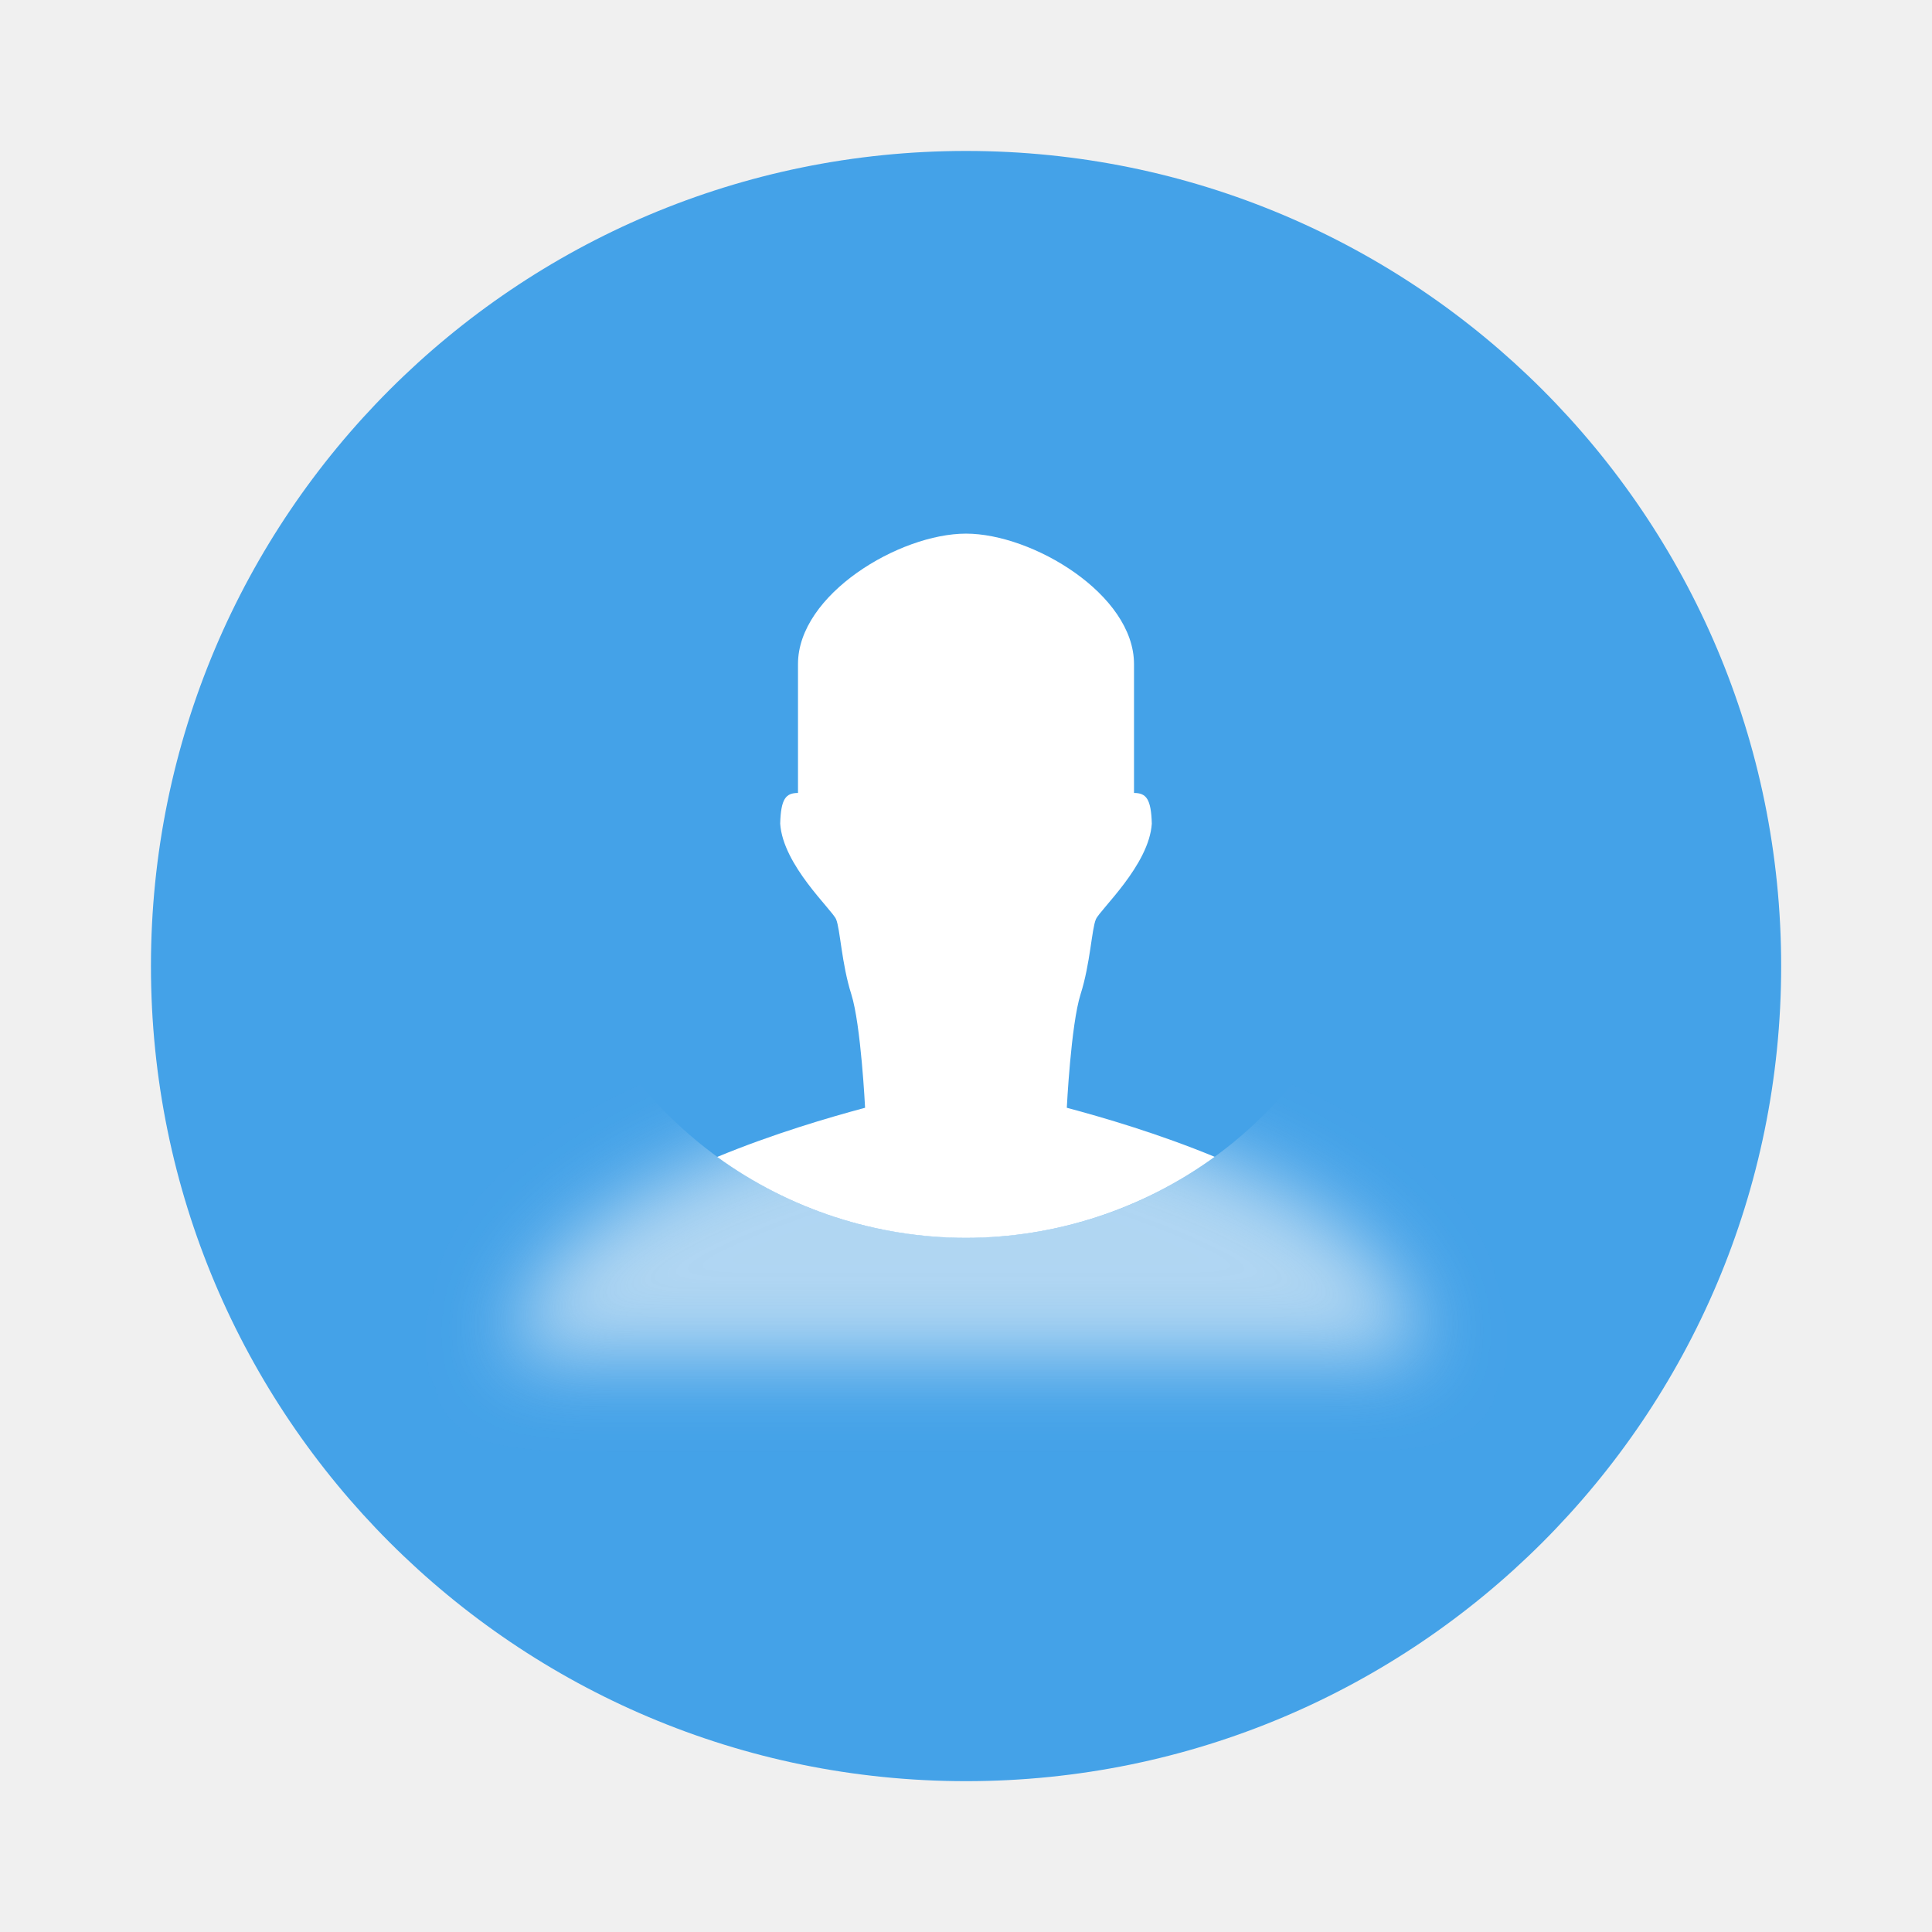
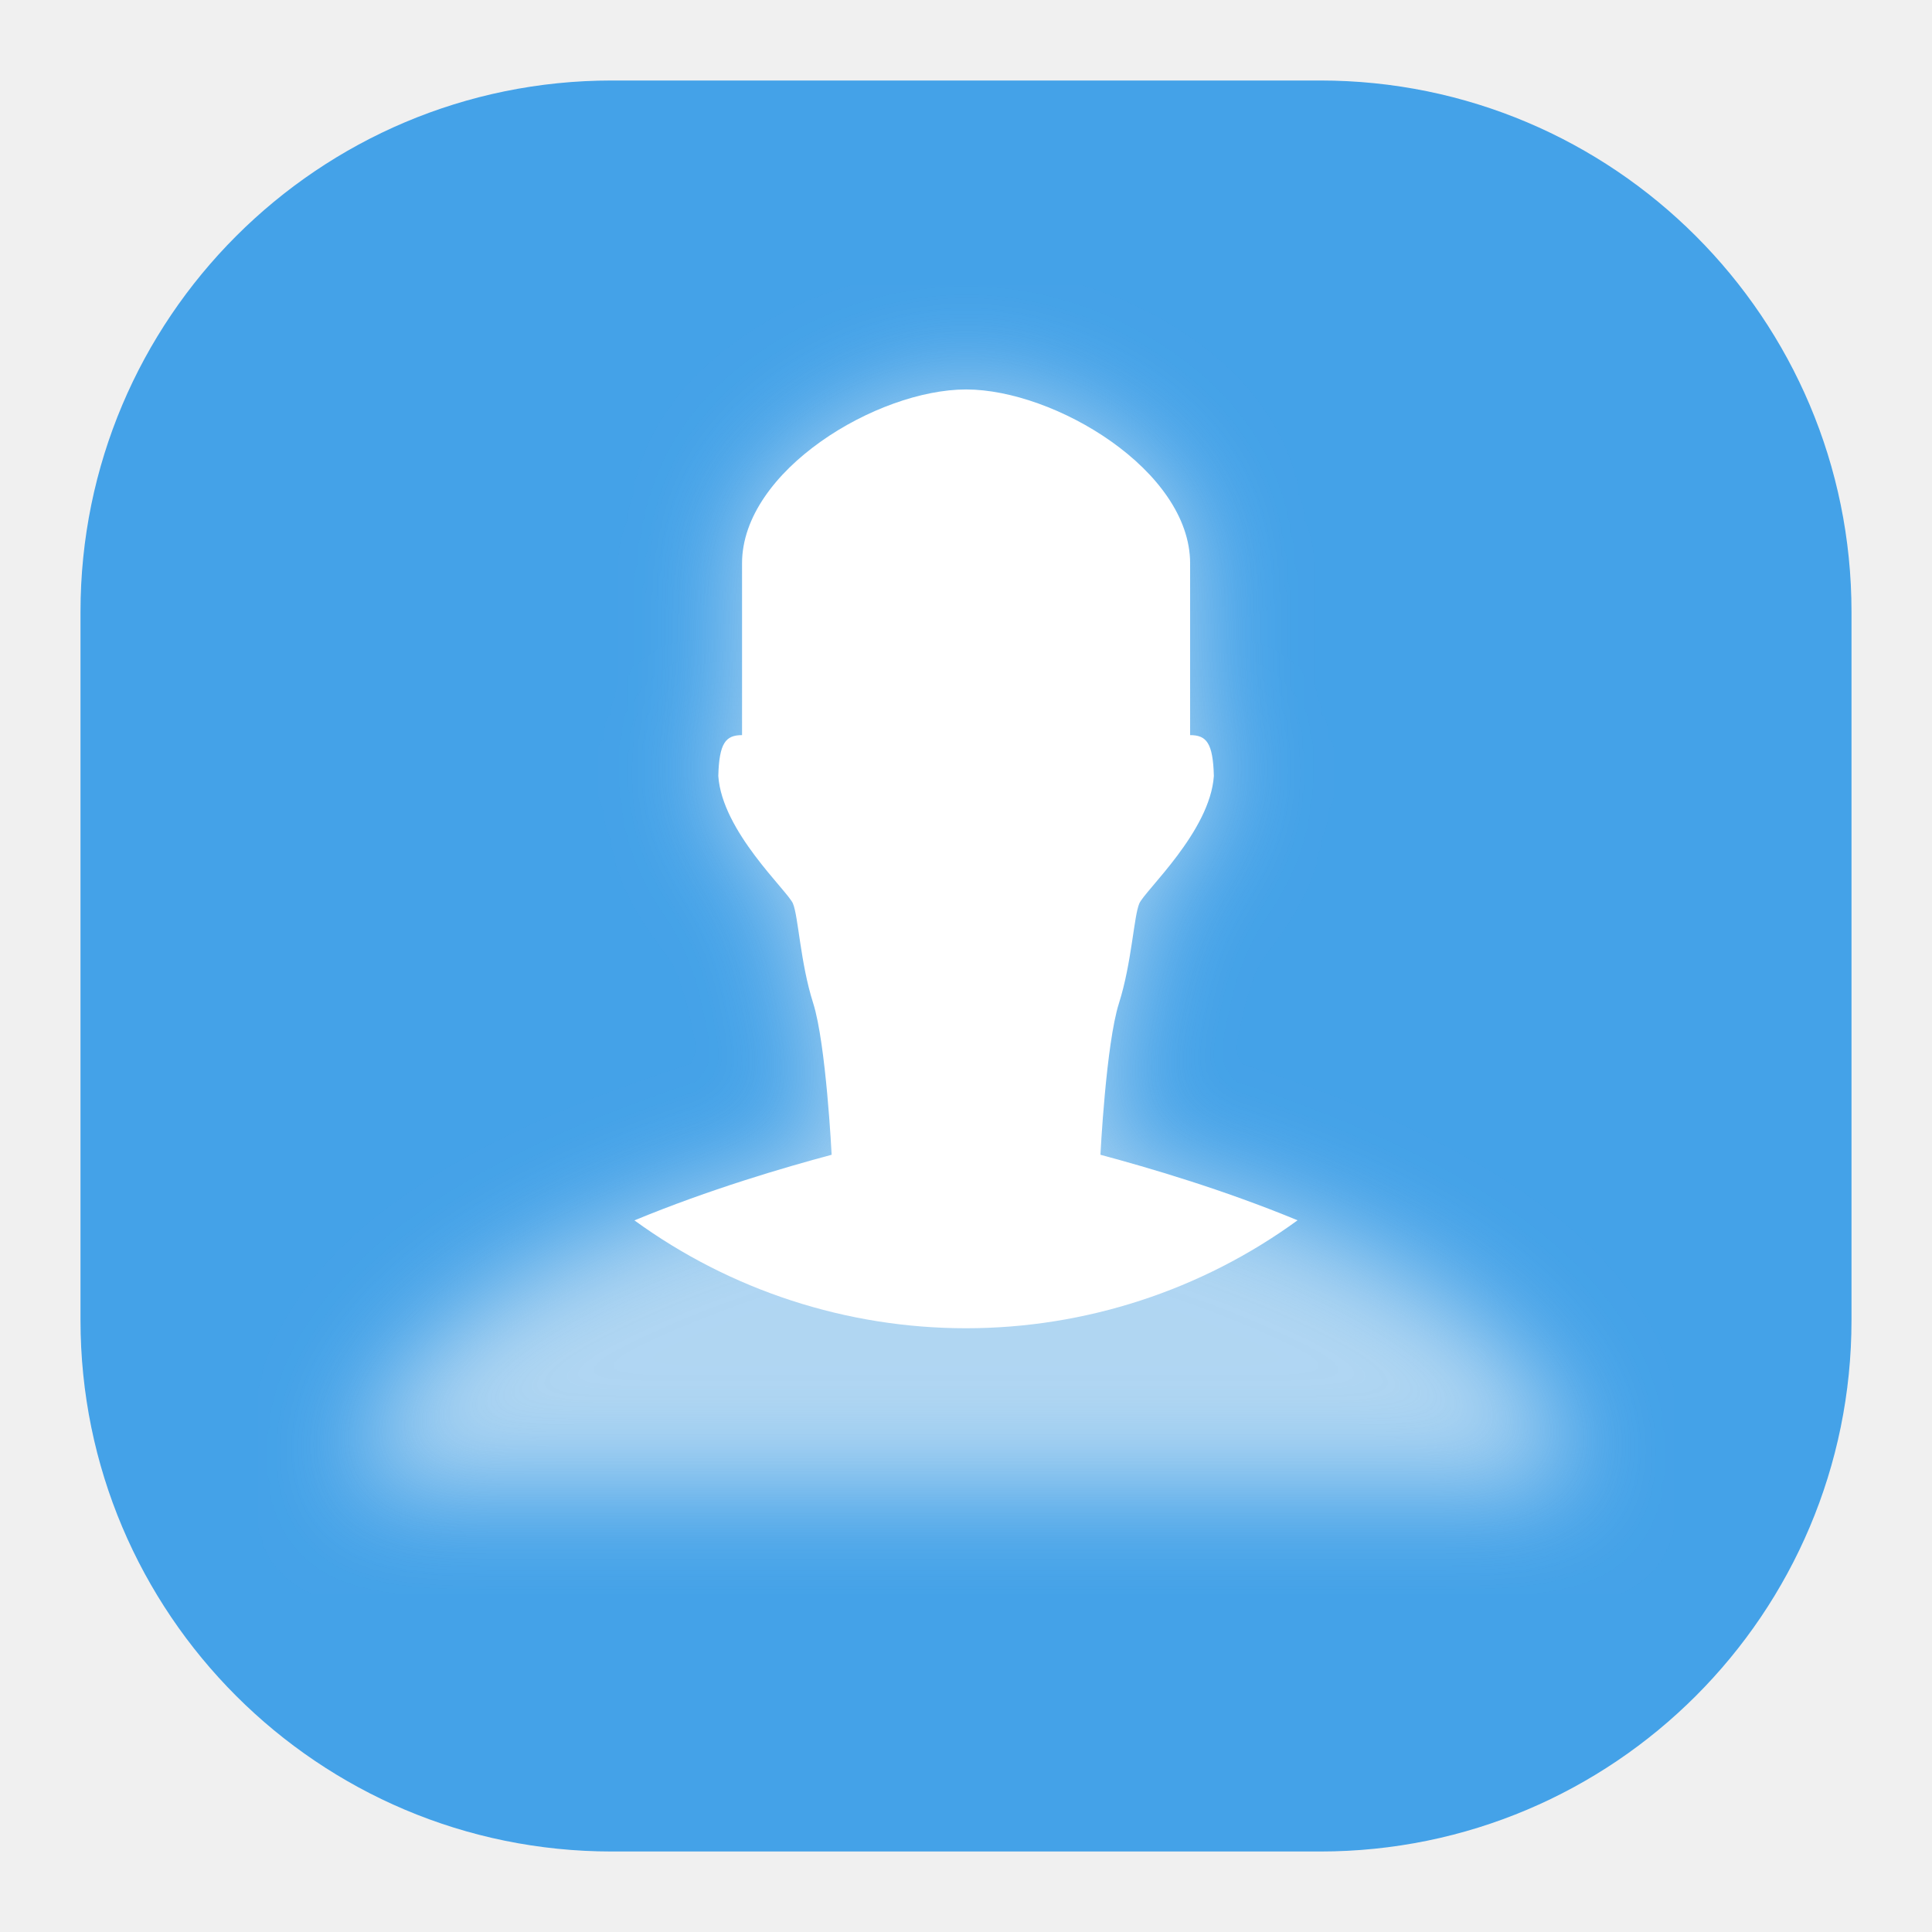
- <svg xmlns="http://www.w3.org/2000/svg" width="64" height="64" version="1.1" viewBox="0 0 16.933 16.933">
+ <svg xmlns="http://www.w3.org/2000/svg" width="24" height="24" viewBox="0 0 24 24" fill="none">
+   <path opacity="0.8" fill-rule="evenodd" clip-rule="evenodd" d="M7.6 1C3.955 1 1 3.955 1 7.6V16.4C1 20.045 3.955 23 7.6 23H16.4C20.045 23 23 20.045 23 16.4V7.6C23 3.955 20.045 1 16.4 1H7.6Z" fill="#198EE6" />
+   <g opacity="0.6" filter="url(#filter0_f_211_482)">
+     <path fill-rule="evenodd" clip-rule="evenodd" d="M19.502 18.5C19.502 16.044 15.333 14.79 13.671 14.345C13.671 14.345 13.74 12.968 13.9 12.463C14.061 11.958 14.084 11.384 14.153 11.223C14.222 11.062 15.033 10.328 15.079 9.639C15.068 9.228 14.987 9.131 14.784 9.131V6.996C14.784 5.844 13.104 4.838 12.002 4.838C10.899 4.838 9.219 5.844 9.219 6.996V9.131C9.016 9.131 8.935 9.228 8.924 9.639C8.97 10.328 9.781 11.062 9.85 11.223C9.919 11.384 9.942 11.958 10.102 12.463C10.263 12.968 10.332 14.345 10.332 14.345C8.669 14.791 4.501 16.044 4.501 18.5H19.502Z" fill="#F9F9F9" />
+   </g>
+   <path fill-rule="evenodd" clip-rule="evenodd" d="M12.001 4.838C10.898 4.838 9.218 5.845 9.218 6.997V9.132C9.015 9.132 8.934 9.229 8.923 9.639C8.969 10.328 9.781 11.063 9.85 11.223C9.918 11.384 9.941 11.958 10.102 12.463C10.262 12.968 10.331 14.345 10.331 14.345C9.735 14.505 8.814 14.774 7.881 15.16C9.078 16.031 10.52 16.5 12 16.5C13.48 16.5 14.923 16.03 16.119 15.159C15.187 14.774 14.266 14.505 13.67 14.345C13.67 14.345 13.739 12.968 13.9 12.463C14.06 11.958 14.084 11.384 14.153 11.223C14.222 11.063 15.033 10.328 15.079 9.639C15.068 9.228 14.987 9.132 14.784 9.132V6.997C14.784 5.845 13.104 4.838 12.001 4.838Z" fill="white" />
  <defs>
-     <filter id="filter878" x="-.103" y="-.113" width="1.206" height="1.227" color-interpolation-filters="sRGB">
-       <feGaussianBlur stdDeviation="0.341" />
+     <filter id="filter0_f_211_482" x="3.211" y="3.548" width="17.58" height="16.242" filterUnits="userSpaceOnUse" color-interpolation-filters="sRGB">
+       <feFlood flood-opacity="0" result="BackgroundImageFix" />
+       <feBlend mode="normal" in="SourceGraphic" in2="BackgroundImageFix" result="shape" />
+       <feGaussianBlur stdDeviation="0.645" result="effect1_foregroundBlur_211_482" />
    </filter>
-     <clipPath id="clipPath882">
-       <path d="m8.459 1.323a7.144 7.144 0 0 0-7.136 7.144 7.144 7.144 0 0 0 7.144 7.144 7.144 7.144 0 0 0 7.144-7.144 7.144 7.144 0 0 0-7.144-7.144 7.144 7.144 0 0 0-0.007 0zm0.007 2.117a3.704 3.704 0 0 1 3.704 3.704 3.704 3.704 0 0 1-3.704 3.704 3.704 3.704 0 0 1-3.704-3.704 3.704 3.704 0 0 1 3.704-3.704z" fill="#198ee6" fill-rule="evenodd" opacity=".6" style="paint-order:normal" />
-     </clipPath>
  </defs>
-   <circle cx="8.467" cy="8.467" r="7.144" fill="#198ee6" fill-rule="evenodd" opacity=".8" style="paint-order:normal" />
-   <path d="m12.436 11.906c0-1.3-2.206-1.963-3.085-2.199 0 0 0.036-0.729 0.121-0.996 0.085-0.267 0.097-0.571 0.134-0.656 0.036-0.085 0.466-0.474 0.49-0.838-0.006-0.217-0.049-0.269-0.156-0.269v-1.129c0-0.61-0.889-1.142-1.472-1.142-0.584 0-1.472 0.532-1.472 1.142v1.129c-0.107 0-0.15 0.051-0.156 0.269 0.024 0.364 0.454 0.753 0.49 0.838 0.036 0.085 0.048 0.389 0.134 0.656 0.085 0.267 0.121 0.996 0.121 0.996-0.88 0.236-3.085 0.899-3.085 2.199z" clip-path="url(#clipPath882)" fill="#f9f9f9" fill-rule="evenodd" filter="url(#filter878)" opacity=".6" stroke-width=".265" />
-   <path d="m8.467 4.677c-0.584 0-1.473 0.533-1.473 1.143v1.13c-0.107 0-0.15 0.051-0.156 0.269 0.024 0.364 0.454 0.753 0.49 0.838 0.036 0.085 0.048 0.388 0.133 0.656 0.085 0.267 0.121 0.996 0.121 0.996-0.316 0.085-0.803 0.227-1.296 0.431a3.704 3.704 0 0 0 2.18 0.709 3.704 3.704 0 0 0 2.18-0.71c-0.494-0.204-0.981-0.346-1.296-0.43 0 0 0.036-0.729 0.121-0.996 0.085-0.267 0.097-0.571 0.134-0.656 0.036-0.085 0.466-0.474 0.49-0.838-0.006-0.217-0.049-0.269-0.156-0.269v-1.13c0-0.61-0.889-1.143-1.473-1.143z" fill="#ffffff" fill-rule="evenodd" stroke-width=".265" />
</svg>
